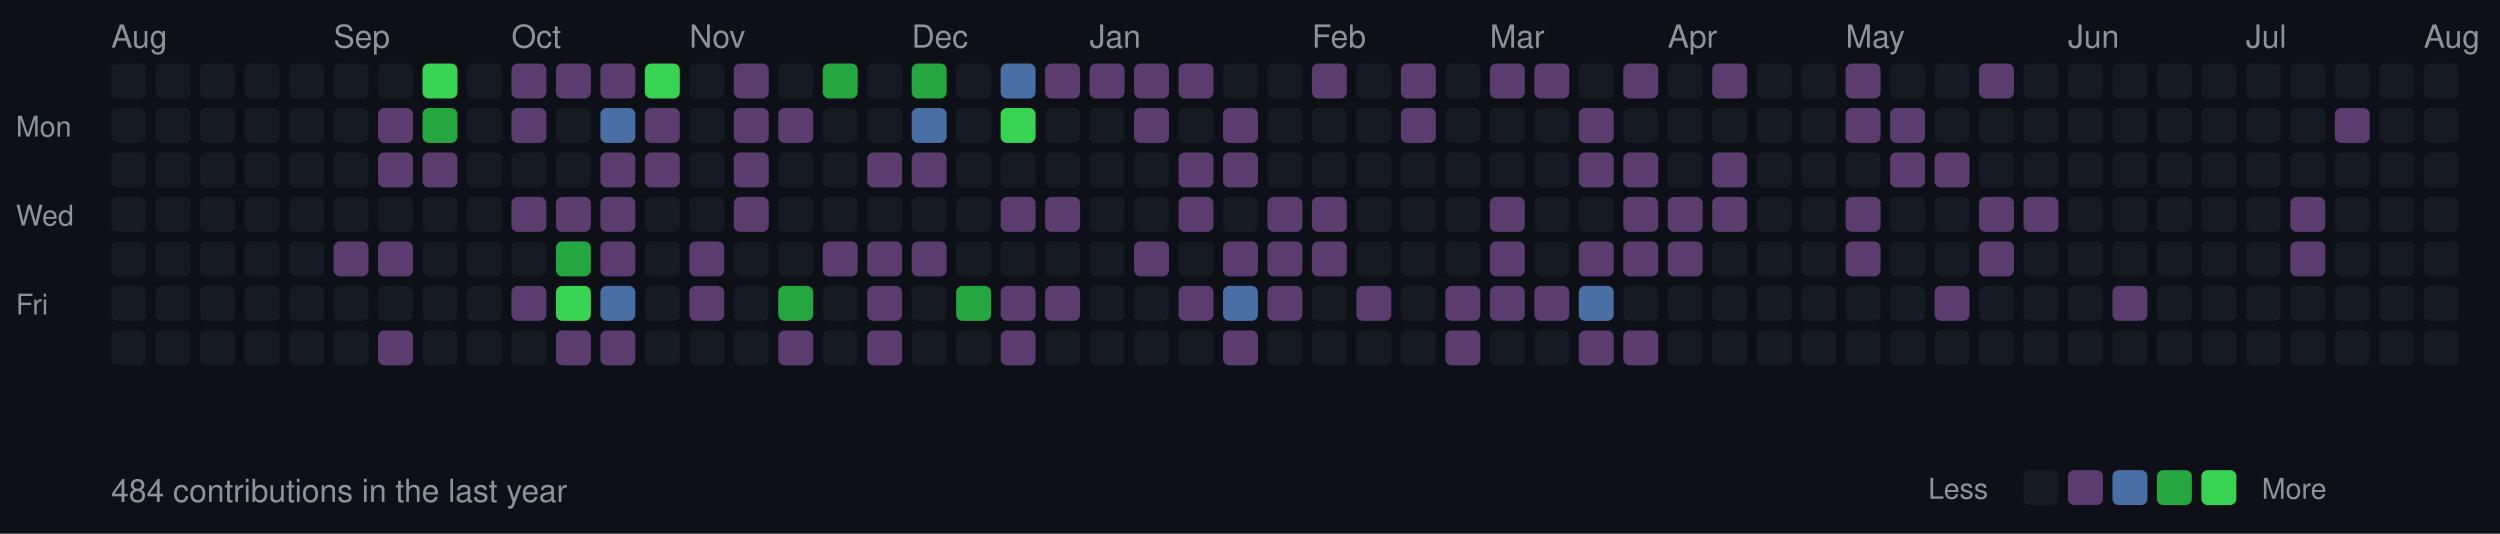
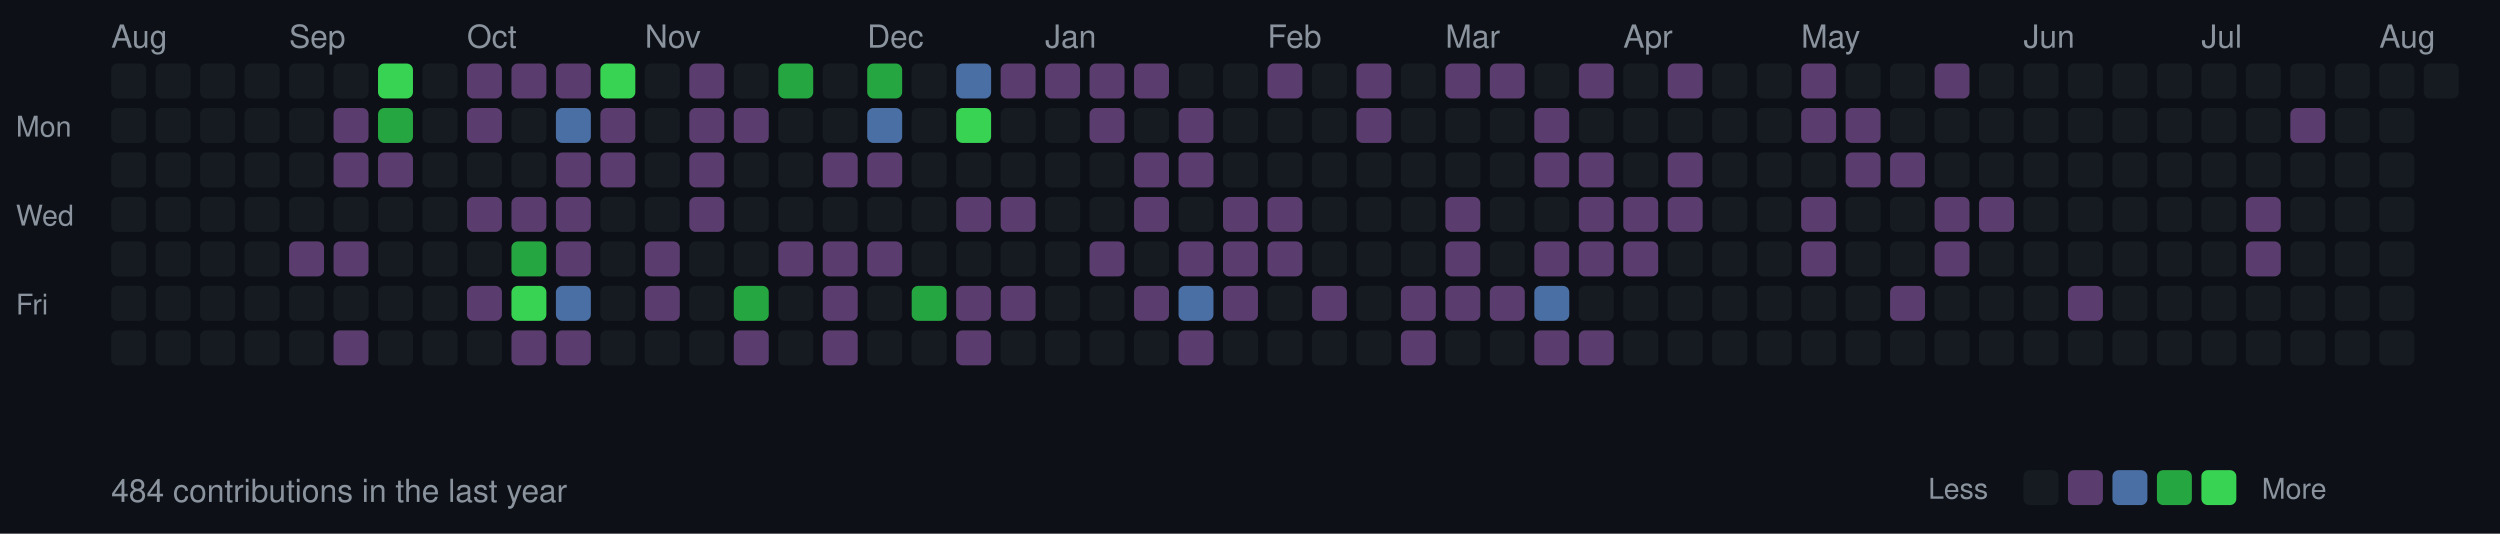
<svg xmlns="http://www.w3.org/2000/svg" width="787" height="168">
  <style>
  .month { font-size: 10px; fill: #8b949e; font-family: -apple-system, BlinkMacSystemFont, "Segoe UI", Helvetica, Arial, sans-serif; }
  .day { font-size: 9px; fill: #8b949e; font-family: -apple-system, BlinkMacSystemFont, "Segoe UI", Helvetica, Arial, sans-serif; }
  .stats { font-size: 10px; fill: #8b949e; font-family: -apple-system, BlinkMacSystemFont, "Segoe UI", Helvetica, Arial, sans-serif; }
  rect.day-cell { rx: 2; ry: 2; }
  rect.day-cell:hover { stroke: #8b949e; stroke-width: 1; }
</style>
  <rect width="787" height="168" fill="#0d1117" />
  <text x="5" y="43" class="day">Mon</text>
  <text x="5" y="71" class="day">Wed</text>
  <text x="5" y="99" class="day">Fri</text>
+   <text x="35" y="15" class="month">Aug</text>
  <rect class="day-cell" x="35" y="20" width="11" height="11" fill="#161b22" />
  <rect class="day-cell" x="35" y="34" width="11" height="11" fill="#161b22" />
  <rect class="day-cell" x="35" y="48" width="11" height="11" fill="#161b22" />
  <rect class="day-cell" x="35" y="62" width="11" height="11" fill="#161b22" />
  <rect class="day-cell" x="35" y="76" width="11" height="11" fill="#161b22" />
-   <text x="35" y="15" class="month">Aug</text>
  <rect class="day-cell" x="35" y="90" width="11" height="11" fill="#161b22" />
  <rect class="day-cell" x="35" y="104" width="11" height="11" fill="#161b22" />
  <rect class="day-cell" x="49" y="20" width="11" height="11" fill="#161b22" />
  <rect class="day-cell" x="49" y="34" width="11" height="11" fill="#161b22" />
  <rect class="day-cell" x="49" y="48" width="11" height="11" fill="#161b22" />
  <rect class="day-cell" x="49" y="62" width="11" height="11" fill="#161b22" />
  <rect class="day-cell" x="49" y="76" width="11" height="11" fill="#161b22" />
  <rect class="day-cell" x="49" y="90" width="11" height="11" fill="#161b22" />
  <rect class="day-cell" x="49" y="104" width="11" height="11" fill="#161b22" />
  <rect class="day-cell" x="63" y="20" width="11" height="11" fill="#161b22" />
  <rect class="day-cell" x="63" y="34" width="11" height="11" fill="#161b22" />
  <rect class="day-cell" x="63" y="48" width="11" height="11" fill="#161b22" />
  <rect class="day-cell" x="63" y="62" width="11" height="11" fill="#161b22" />
  <rect class="day-cell" x="63" y="76" width="11" height="11" fill="#161b22" />
  <rect class="day-cell" x="63" y="90" width="11" height="11" fill="#161b22" />
  <rect class="day-cell" x="63" y="104" width="11" height="11" fill="#161b22" />
  <rect class="day-cell" x="77" y="20" width="11" height="11" fill="#161b22" />
  <rect class="day-cell" x="77" y="34" width="11" height="11" fill="#161b22" />
  <rect class="day-cell" x="77" y="48" width="11" height="11" fill="#161b22" />
  <rect class="day-cell" x="77" y="62" width="11" height="11" fill="#161b22" />
  <rect class="day-cell" x="77" y="76" width="11" height="11" fill="#161b22" />
  <rect class="day-cell" x="77" y="90" width="11" height="11" fill="#161b22" />
  <rect class="day-cell" x="77" y="104" width="11" height="11" fill="#161b22" />
  <rect class="day-cell" x="91" y="20" width="11" height="11" fill="#161b22" />
+   <text x="91" y="15" class="month">Sep</text>
  <rect class="day-cell" x="91" y="34" width="11" height="11" fill="#161b22" />
  <rect class="day-cell" x="91" y="48" width="11" height="11" fill="#161b22" />
  <rect class="day-cell" x="91" y="62" width="11" height="11" fill="#161b22" />
-   <rect class="day-cell" x="91" y="76" width="11" height="11" fill="#161b22" />
+   <rect class="day-cell" x="91" y="76" width="11" height="11" fill="#5a3d6e" />
  <rect class="day-cell" x="91" y="90" width="11" height="11" fill="#161b22" />
  <rect class="day-cell" x="91" y="104" width="11" height="11" fill="#161b22" />
  <rect class="day-cell" x="105" y="20" width="11" height="11" fill="#161b22" />
-   <text x="105" y="15" class="month">Sep</text>
-   <rect class="day-cell" x="105" y="34" width="11" height="11" fill="#161b22" />
-   <rect class="day-cell" x="105" y="48" width="11" height="11" fill="#161b22" />
+   <rect class="day-cell" x="105" y="34" width="11" height="11" fill="#5a3d6e" />
+   <rect class="day-cell" x="105" y="48" width="11" height="11" fill="#5a3d6e" />
  <rect class="day-cell" x="105" y="62" width="11" height="11" fill="#161b22" />
  <rect class="day-cell" x="105" y="76" width="11" height="11" fill="#5a3d6e" />
  <rect class="day-cell" x="105" y="90" width="11" height="11" fill="#161b22" />
-   <rect class="day-cell" x="105" y="104" width="11" height="11" fill="#161b22" />
-   <rect class="day-cell" x="119" y="20" width="11" height="11" fill="#161b22" />
-   <rect class="day-cell" x="119" y="34" width="11" height="11" fill="#5a3d6e" />
+   <rect class="day-cell" x="105" y="104" width="11" height="11" fill="#5a3d6e" />
+   <rect class="day-cell" x="119" y="20" width="11" height="11" fill="#39d353" />
+   <rect class="day-cell" x="119" y="34" width="11" height="11" fill="#26a641" />
  <rect class="day-cell" x="119" y="48" width="11" height="11" fill="#5a3d6e" />
  <rect class="day-cell" x="119" y="62" width="11" height="11" fill="#161b22" />
-   <rect class="day-cell" x="119" y="76" width="11" height="11" fill="#5a3d6e" />
+   <rect class="day-cell" x="119" y="76" width="11" height="11" fill="#161b22" />
  <rect class="day-cell" x="119" y="90" width="11" height="11" fill="#161b22" />
-   <rect class="day-cell" x="119" y="104" width="11" height="11" fill="#5a3d6e" />
-   <rect class="day-cell" x="133" y="20" width="11" height="11" fill="#39d353" />
-   <rect class="day-cell" x="133" y="34" width="11" height="11" fill="#26a641" />
-   <rect class="day-cell" x="133" y="48" width="11" height="11" fill="#5a3d6e" />
+   <rect class="day-cell" x="119" y="104" width="11" height="11" fill="#161b22" />
+   <rect class="day-cell" x="133" y="20" width="11" height="11" fill="#161b22" />
+   <rect class="day-cell" x="133" y="34" width="11" height="11" fill="#161b22" />
+   <rect class="day-cell" x="133" y="48" width="11" height="11" fill="#161b22" />
  <rect class="day-cell" x="133" y="62" width="11" height="11" fill="#161b22" />
  <rect class="day-cell" x="133" y="76" width="11" height="11" fill="#161b22" />
  <rect class="day-cell" x="133" y="90" width="11" height="11" fill="#161b22" />
  <rect class="day-cell" x="133" y="104" width="11" height="11" fill="#161b22" />
-   <rect class="day-cell" x="147" y="20" width="11" height="11" fill="#161b22" />
-   <rect class="day-cell" x="147" y="34" width="11" height="11" fill="#161b22" />
+   <rect class="day-cell" x="147" y="20" width="11" height="11" fill="#5a3d6e" />
+   <rect class="day-cell" x="147" y="34" width="11" height="11" fill="#5a3d6e" />
  <rect class="day-cell" x="147" y="48" width="11" height="11" fill="#161b22" />
-   <rect class="day-cell" x="147" y="62" width="11" height="11" fill="#161b22" />
+   <text x="147" y="15" class="month">Oct</text>
+   <rect class="day-cell" x="147" y="62" width="11" height="11" fill="#5a3d6e" />
  <rect class="day-cell" x="147" y="76" width="11" height="11" fill="#161b22" />
-   <rect class="day-cell" x="147" y="90" width="11" height="11" fill="#161b22" />
+   <rect class="day-cell" x="147" y="90" width="11" height="11" fill="#5a3d6e" />
  <rect class="day-cell" x="147" y="104" width="11" height="11" fill="#161b22" />
  <rect class="day-cell" x="161" y="20" width="11" height="11" fill="#5a3d6e" />
-   <rect class="day-cell" x="161" y="34" width="11" height="11" fill="#5a3d6e" />
+   <rect class="day-cell" x="161" y="34" width="11" height="11" fill="#161b22" />
  <rect class="day-cell" x="161" y="48" width="11" height="11" fill="#161b22" />
-   <text x="161" y="15" class="month">Oct</text>
  <rect class="day-cell" x="161" y="62" width="11" height="11" fill="#5a3d6e" />
-   <rect class="day-cell" x="161" y="76" width="11" height="11" fill="#161b22" />
-   <rect class="day-cell" x="161" y="90" width="11" height="11" fill="#5a3d6e" />
-   <rect class="day-cell" x="161" y="104" width="11" height="11" fill="#161b22" />
+   <rect class="day-cell" x="161" y="76" width="11" height="11" fill="#26a641" />
+   <rect class="day-cell" x="161" y="90" width="11" height="11" fill="#39d353" />
+   <rect class="day-cell" x="161" y="104" width="11" height="11" fill="#5a3d6e" />
  <rect class="day-cell" x="175" y="20" width="11" height="11" fill="#5a3d6e" />
-   <rect class="day-cell" x="175" y="34" width="11" height="11" fill="#161b22" />
-   <rect class="day-cell" x="175" y="48" width="11" height="11" fill="#161b22" />
+   <rect class="day-cell" x="175" y="34" width="11" height="11" fill="#4a6fa5" />
+   <rect class="day-cell" x="175" y="48" width="11" height="11" fill="#5a3d6e" />
  <rect class="day-cell" x="175" y="62" width="11" height="11" fill="#5a3d6e" />
-   <rect class="day-cell" x="175" y="76" width="11" height="11" fill="#26a641" />
-   <rect class="day-cell" x="175" y="90" width="11" height="11" fill="#39d353" />
+   <rect class="day-cell" x="175" y="76" width="11" height="11" fill="#5a3d6e" />
+   <rect class="day-cell" x="175" y="90" width="11" height="11" fill="#4a6fa5" />
  <rect class="day-cell" x="175" y="104" width="11" height="11" fill="#5a3d6e" />
-   <rect class="day-cell" x="189" y="20" width="11" height="11" fill="#5a3d6e" />
-   <rect class="day-cell" x="189" y="34" width="11" height="11" fill="#4a6fa5" />
+   <rect class="day-cell" x="189" y="20" width="11" height="11" fill="#39d353" />
+   <rect class="day-cell" x="189" y="34" width="11" height="11" fill="#5a3d6e" />
  <rect class="day-cell" x="189" y="48" width="11" height="11" fill="#5a3d6e" />
-   <rect class="day-cell" x="189" y="62" width="11" height="11" fill="#5a3d6e" />
-   <rect class="day-cell" x="189" y="76" width="11" height="11" fill="#5a3d6e" />
-   <rect class="day-cell" x="189" y="90" width="11" height="11" fill="#4a6fa5" />
-   <rect class="day-cell" x="189" y="104" width="11" height="11" fill="#5a3d6e" />
-   <rect class="day-cell" x="203" y="20" width="11" height="11" fill="#39d353" />
-   <rect class="day-cell" x="203" y="34" width="11" height="11" fill="#5a3d6e" />
-   <rect class="day-cell" x="203" y="48" width="11" height="11" fill="#5a3d6e" />
+   <rect class="day-cell" x="189" y="62" width="11" height="11" fill="#161b22" />
+   <rect class="day-cell" x="189" y="76" width="11" height="11" fill="#161b22" />
+   <rect class="day-cell" x="189" y="90" width="11" height="11" fill="#161b22" />
+   <rect class="day-cell" x="189" y="104" width="11" height="11" fill="#161b22" />
+   <rect class="day-cell" x="203" y="20" width="11" height="11" fill="#161b22" />
+   <rect class="day-cell" x="203" y="34" width="11" height="11" fill="#161b22" />
+   <rect class="day-cell" x="203" y="48" width="11" height="11" fill="#161b22" />
  <rect class="day-cell" x="203" y="62" width="11" height="11" fill="#161b22" />
-   <rect class="day-cell" x="203" y="76" width="11" height="11" fill="#161b22" />
-   <rect class="day-cell" x="203" y="90" width="11" height="11" fill="#161b22" />
+   <rect class="day-cell" x="203" y="76" width="11" height="11" fill="#5a3d6e" />
+   <rect class="day-cell" x="203" y="90" width="11" height="11" fill="#5a3d6e" />
+   <text x="203" y="15" class="month">Nov</text>
  <rect class="day-cell" x="203" y="104" width="11" height="11" fill="#161b22" />
-   <rect class="day-cell" x="217" y="20" width="11" height="11" fill="#161b22" />
-   <rect class="day-cell" x="217" y="34" width="11" height="11" fill="#161b22" />
-   <rect class="day-cell" x="217" y="48" width="11" height="11" fill="#161b22" />
-   <rect class="day-cell" x="217" y="62" width="11" height="11" fill="#161b22" />
-   <rect class="day-cell" x="217" y="76" width="11" height="11" fill="#5a3d6e" />
-   <rect class="day-cell" x="217" y="90" width="11" height="11" fill="#5a3d6e" />
-   <text x="217" y="15" class="month">Nov</text>
+   <rect class="day-cell" x="217" y="20" width="11" height="11" fill="#5a3d6e" />
+   <rect class="day-cell" x="217" y="34" width="11" height="11" fill="#5a3d6e" />
+   <rect class="day-cell" x="217" y="48" width="11" height="11" fill="#5a3d6e" />
+   <rect class="day-cell" x="217" y="62" width="11" height="11" fill="#5a3d6e" />
+   <rect class="day-cell" x="217" y="76" width="11" height="11" fill="#161b22" />
+   <rect class="day-cell" x="217" y="90" width="11" height="11" fill="#161b22" />
  <rect class="day-cell" x="217" y="104" width="11" height="11" fill="#161b22" />
-   <rect class="day-cell" x="231" y="20" width="11" height="11" fill="#5a3d6e" />
+   <rect class="day-cell" x="231" y="20" width="11" height="11" fill="#161b22" />
  <rect class="day-cell" x="231" y="34" width="11" height="11" fill="#5a3d6e" />
-   <rect class="day-cell" x="231" y="48" width="11" height="11" fill="#5a3d6e" />
-   <rect class="day-cell" x="231" y="62" width="11" height="11" fill="#5a3d6e" />
+   <rect class="day-cell" x="231" y="48" width="11" height="11" fill="#161b22" />
+   <rect class="day-cell" x="231" y="62" width="11" height="11" fill="#161b22" />
  <rect class="day-cell" x="231" y="76" width="11" height="11" fill="#161b22" />
-   <rect class="day-cell" x="231" y="90" width="11" height="11" fill="#161b22" />
-   <rect class="day-cell" x="231" y="104" width="11" height="11" fill="#161b22" />
-   <rect class="day-cell" x="245" y="20" width="11" height="11" fill="#161b22" />
-   <rect class="day-cell" x="245" y="34" width="11" height="11" fill="#5a3d6e" />
+   <rect class="day-cell" x="231" y="90" width="11" height="11" fill="#26a641" />
+   <rect class="day-cell" x="231" y="104" width="11" height="11" fill="#5a3d6e" />
+   <rect class="day-cell" x="245" y="20" width="11" height="11" fill="#26a641" />
+   <rect class="day-cell" x="245" y="34" width="11" height="11" fill="#161b22" />
  <rect class="day-cell" x="245" y="48" width="11" height="11" fill="#161b22" />
  <rect class="day-cell" x="245" y="62" width="11" height="11" fill="#161b22" />
-   <rect class="day-cell" x="245" y="76" width="11" height="11" fill="#161b22" />
-   <rect class="day-cell" x="245" y="90" width="11" height="11" fill="#26a641" />
-   <rect class="day-cell" x="245" y="104" width="11" height="11" fill="#5a3d6e" />
-   <rect class="day-cell" x="259" y="20" width="11" height="11" fill="#26a641" />
+   <rect class="day-cell" x="245" y="76" width="11" height="11" fill="#5a3d6e" />
+   <rect class="day-cell" x="245" y="90" width="11" height="11" fill="#161b22" />
+   <rect class="day-cell" x="245" y="104" width="11" height="11" fill="#161b22" />
+   <rect class="day-cell" x="259" y="20" width="11" height="11" fill="#161b22" />
  <rect class="day-cell" x="259" y="34" width="11" height="11" fill="#161b22" />
-   <rect class="day-cell" x="259" y="48" width="11" height="11" fill="#161b22" />
+   <rect class="day-cell" x="259" y="48" width="11" height="11" fill="#5a3d6e" />
  <rect class="day-cell" x="259" y="62" width="11" height="11" fill="#161b22" />
  <rect class="day-cell" x="259" y="76" width="11" height="11" fill="#5a3d6e" />
-   <rect class="day-cell" x="259" y="90" width="11" height="11" fill="#161b22" />
-   <rect class="day-cell" x="259" y="104" width="11" height="11" fill="#161b22" />
-   <rect class="day-cell" x="273" y="20" width="11" height="11" fill="#161b22" />
-   <rect class="day-cell" x="273" y="34" width="11" height="11" fill="#161b22" />
+   <rect class="day-cell" x="259" y="90" width="11" height="11" fill="#5a3d6e" />
+   <rect class="day-cell" x="259" y="104" width="11" height="11" fill="#5a3d6e" />
+   <rect class="day-cell" x="273" y="20" width="11" height="11" fill="#26a641" />
+   <text x="273" y="15" class="month">Dec</text>
+   <rect class="day-cell" x="273" y="34" width="11" height="11" fill="#4a6fa5" />
  <rect class="day-cell" x="273" y="48" width="11" height="11" fill="#5a3d6e" />
  <rect class="day-cell" x="273" y="62" width="11" height="11" fill="#161b22" />
  <rect class="day-cell" x="273" y="76" width="11" height="11" fill="#5a3d6e" />
-   <rect class="day-cell" x="273" y="90" width="11" height="11" fill="#5a3d6e" />
-   <rect class="day-cell" x="273" y="104" width="11" height="11" fill="#5a3d6e" />
-   <rect class="day-cell" x="287" y="20" width="11" height="11" fill="#26a641" />
-   <text x="287" y="15" class="month">Dec</text>
-   <rect class="day-cell" x="287" y="34" width="11" height="11" fill="#4a6fa5" />
-   <rect class="day-cell" x="287" y="48" width="11" height="11" fill="#5a3d6e" />
+   <rect class="day-cell" x="273" y="90" width="11" height="11" fill="#161b22" />
+   <rect class="day-cell" x="273" y="104" width="11" height="11" fill="#161b22" />
+   <rect class="day-cell" x="287" y="20" width="11" height="11" fill="#161b22" />
+   <rect class="day-cell" x="287" y="34" width="11" height="11" fill="#161b22" />
+   <rect class="day-cell" x="287" y="48" width="11" height="11" fill="#161b22" />
  <rect class="day-cell" x="287" y="62" width="11" height="11" fill="#161b22" />
-   <rect class="day-cell" x="287" y="76" width="11" height="11" fill="#5a3d6e" />
-   <rect class="day-cell" x="287" y="90" width="11" height="11" fill="#161b22" />
+   <rect class="day-cell" x="287" y="76" width="11" height="11" fill="#161b22" />
+   <rect class="day-cell" x="287" y="90" width="11" height="11" fill="#26a641" />
  <rect class="day-cell" x="287" y="104" width="11" height="11" fill="#161b22" />
-   <rect class="day-cell" x="301" y="20" width="11" height="11" fill="#161b22" />
-   <rect class="day-cell" x="301" y="34" width="11" height="11" fill="#161b22" />
+   <rect class="day-cell" x="301" y="20" width="11" height="11" fill="#4a6fa5" />
+   <rect class="day-cell" x="301" y="34" width="11" height="11" fill="#39d353" />
  <rect class="day-cell" x="301" y="48" width="11" height="11" fill="#161b22" />
-   <rect class="day-cell" x="301" y="62" width="11" height="11" fill="#161b22" />
+   <rect class="day-cell" x="301" y="62" width="11" height="11" fill="#5a3d6e" />
  <rect class="day-cell" x="301" y="76" width="11" height="11" fill="#161b22" />
-   <rect class="day-cell" x="301" y="90" width="11" height="11" fill="#26a641" />
-   <rect class="day-cell" x="301" y="104" width="11" height="11" fill="#161b22" />
-   <rect class="day-cell" x="315" y="20" width="11" height="11" fill="#4a6fa5" />
-   <rect class="day-cell" x="315" y="34" width="11" height="11" fill="#39d353" />
+   <rect class="day-cell" x="301" y="90" width="11" height="11" fill="#5a3d6e" />
+   <rect class="day-cell" x="301" y="104" width="11" height="11" fill="#5a3d6e" />
+   <rect class="day-cell" x="315" y="20" width="11" height="11" fill="#5a3d6e" />
+   <rect class="day-cell" x="315" y="34" width="11" height="11" fill="#161b22" />
  <rect class="day-cell" x="315" y="48" width="11" height="11" fill="#161b22" />
  <rect class="day-cell" x="315" y="62" width="11" height="11" fill="#5a3d6e" />
  <rect class="day-cell" x="315" y="76" width="11" height="11" fill="#161b22" />
  <rect class="day-cell" x="315" y="90" width="11" height="11" fill="#5a3d6e" />
-   <rect class="day-cell" x="315" y="104" width="11" height="11" fill="#5a3d6e" />
+   <rect class="day-cell" x="315" y="104" width="11" height="11" fill="#161b22" />
  <rect class="day-cell" x="329" y="20" width="11" height="11" fill="#5a3d6e" />
  <rect class="day-cell" x="329" y="34" width="11" height="11" fill="#161b22" />
  <rect class="day-cell" x="329" y="48" width="11" height="11" fill="#161b22" />
-   <rect class="day-cell" x="329" y="62" width="11" height="11" fill="#5a3d6e" />
+   <rect class="day-cell" x="329" y="62" width="11" height="11" fill="#161b22" />
+   <text x="329" y="15" class="month">Jan</text>
  <rect class="day-cell" x="329" y="76" width="11" height="11" fill="#161b22" />
-   <rect class="day-cell" x="329" y="90" width="11" height="11" fill="#5a3d6e" />
+   <rect class="day-cell" x="329" y="90" width="11" height="11" fill="#161b22" />
  <rect class="day-cell" x="329" y="104" width="11" height="11" fill="#161b22" />
  <rect class="day-cell" x="343" y="20" width="11" height="11" fill="#5a3d6e" />
-   <rect class="day-cell" x="343" y="34" width="11" height="11" fill="#161b22" />
+   <rect class="day-cell" x="343" y="34" width="11" height="11" fill="#5a3d6e" />
  <rect class="day-cell" x="343" y="48" width="11" height="11" fill="#161b22" />
  <rect class="day-cell" x="343" y="62" width="11" height="11" fill="#161b22" />
-   <text x="343" y="15" class="month">Jan</text>
-   <rect class="day-cell" x="343" y="76" width="11" height="11" fill="#161b22" />
+   <rect class="day-cell" x="343" y="76" width="11" height="11" fill="#5a3d6e" />
  <rect class="day-cell" x="343" y="90" width="11" height="11" fill="#161b22" />
  <rect class="day-cell" x="343" y="104" width="11" height="11" fill="#161b22" />
  <rect class="day-cell" x="357" y="20" width="11" height="11" fill="#5a3d6e" />
-   <rect class="day-cell" x="357" y="34" width="11" height="11" fill="#5a3d6e" />
-   <rect class="day-cell" x="357" y="48" width="11" height="11" fill="#161b22" />
-   <rect class="day-cell" x="357" y="62" width="11" height="11" fill="#161b22" />
-   <rect class="day-cell" x="357" y="76" width="11" height="11" fill="#5a3d6e" />
-   <rect class="day-cell" x="357" y="90" width="11" height="11" fill="#161b22" />
+   <rect class="day-cell" x="357" y="34" width="11" height="11" fill="#161b22" />
+   <rect class="day-cell" x="357" y="48" width="11" height="11" fill="#5a3d6e" />
+   <rect class="day-cell" x="357" y="62" width="11" height="11" fill="#5a3d6e" />
+   <rect class="day-cell" x="357" y="76" width="11" height="11" fill="#161b22" />
+   <rect class="day-cell" x="357" y="90" width="11" height="11" fill="#5a3d6e" />
  <rect class="day-cell" x="357" y="104" width="11" height="11" fill="#161b22" />
-   <rect class="day-cell" x="371" y="20" width="11" height="11" fill="#5a3d6e" />
-   <rect class="day-cell" x="371" y="34" width="11" height="11" fill="#161b22" />
+   <rect class="day-cell" x="371" y="20" width="11" height="11" fill="#161b22" />
+   <rect class="day-cell" x="371" y="34" width="11" height="11" fill="#5a3d6e" />
  <rect class="day-cell" x="371" y="48" width="11" height="11" fill="#5a3d6e" />
-   <rect class="day-cell" x="371" y="62" width="11" height="11" fill="#5a3d6e" />
-   <rect class="day-cell" x="371" y="76" width="11" height="11" fill="#161b22" />
-   <rect class="day-cell" x="371" y="90" width="11" height="11" fill="#5a3d6e" />
-   <rect class="day-cell" x="371" y="104" width="11" height="11" fill="#161b22" />
+   <rect class="day-cell" x="371" y="62" width="11" height="11" fill="#161b22" />
+   <rect class="day-cell" x="371" y="76" width="11" height="11" fill="#5a3d6e" />
+   <rect class="day-cell" x="371" y="90" width="11" height="11" fill="#4a6fa5" />
+   <rect class="day-cell" x="371" y="104" width="11" height="11" fill="#5a3d6e" />
  <rect class="day-cell" x="385" y="20" width="11" height="11" fill="#161b22" />
-   <rect class="day-cell" x="385" y="34" width="11" height="11" fill="#5a3d6e" />
-   <rect class="day-cell" x="385" y="48" width="11" height="11" fill="#5a3d6e" />
-   <rect class="day-cell" x="385" y="62" width="11" height="11" fill="#161b22" />
+   <rect class="day-cell" x="385" y="34" width="11" height="11" fill="#161b22" />
+   <rect class="day-cell" x="385" y="48" width="11" height="11" fill="#161b22" />
+   <rect class="day-cell" x="385" y="62" width="11" height="11" fill="#5a3d6e" />
  <rect class="day-cell" x="385" y="76" width="11" height="11" fill="#5a3d6e" />
-   <rect class="day-cell" x="385" y="90" width="11" height="11" fill="#4a6fa5" />
-   <rect class="day-cell" x="385" y="104" width="11" height="11" fill="#5a3d6e" />
-   <rect class="day-cell" x="399" y="20" width="11" height="11" fill="#161b22" />
+   <rect class="day-cell" x="385" y="90" width="11" height="11" fill="#5a3d6e" />
+   <rect class="day-cell" x="385" y="104" width="11" height="11" fill="#161b22" />
+   <text x="399" y="15" class="month">Feb</text>
+   <rect class="day-cell" x="399" y="20" width="11" height="11" fill="#5a3d6e" />
  <rect class="day-cell" x="399" y="34" width="11" height="11" fill="#161b22" />
  <rect class="day-cell" x="399" y="48" width="11" height="11" fill="#161b22" />
  <rect class="day-cell" x="399" y="62" width="11" height="11" fill="#5a3d6e" />
  <rect class="day-cell" x="399" y="76" width="11" height="11" fill="#5a3d6e" />
-   <rect class="day-cell" x="399" y="90" width="11" height="11" fill="#5a3d6e" />
+   <rect class="day-cell" x="399" y="90" width="11" height="11" fill="#161b22" />
  <rect class="day-cell" x="399" y="104" width="11" height="11" fill="#161b22" />
-   <text x="413" y="15" class="month">Feb</text>
-   <rect class="day-cell" x="413" y="20" width="11" height="11" fill="#5a3d6e" />
+   <rect class="day-cell" x="413" y="20" width="11" height="11" fill="#161b22" />
  <rect class="day-cell" x="413" y="34" width="11" height="11" fill="#161b22" />
  <rect class="day-cell" x="413" y="48" width="11" height="11" fill="#161b22" />
-   <rect class="day-cell" x="413" y="62" width="11" height="11" fill="#5a3d6e" />
-   <rect class="day-cell" x="413" y="76" width="11" height="11" fill="#5a3d6e" />
-   <rect class="day-cell" x="413" y="90" width="11" height="11" fill="#161b22" />
+   <rect class="day-cell" x="413" y="62" width="11" height="11" fill="#161b22" />
+   <rect class="day-cell" x="413" y="76" width="11" height="11" fill="#161b22" />
+   <rect class="day-cell" x="413" y="90" width="11" height="11" fill="#5a3d6e" />
  <rect class="day-cell" x="413" y="104" width="11" height="11" fill="#161b22" />
-   <rect class="day-cell" x="427" y="20" width="11" height="11" fill="#161b22" />
-   <rect class="day-cell" x="427" y="34" width="11" height="11" fill="#161b22" />
+   <rect class="day-cell" x="427" y="20" width="11" height="11" fill="#5a3d6e" />
+   <rect class="day-cell" x="427" y="34" width="11" height="11" fill="#5a3d6e" />
  <rect class="day-cell" x="427" y="48" width="11" height="11" fill="#161b22" />
  <rect class="day-cell" x="427" y="62" width="11" height="11" fill="#161b22" />
  <rect class="day-cell" x="427" y="76" width="11" height="11" fill="#161b22" />
-   <rect class="day-cell" x="427" y="90" width="11" height="11" fill="#5a3d6e" />
+   <rect class="day-cell" x="427" y="90" width="11" height="11" fill="#161b22" />
  <rect class="day-cell" x="427" y="104" width="11" height="11" fill="#161b22" />
-   <rect class="day-cell" x="441" y="20" width="11" height="11" fill="#5a3d6e" />
-   <rect class="day-cell" x="441" y="34" width="11" height="11" fill="#5a3d6e" />
+   <rect class="day-cell" x="441" y="20" width="11" height="11" fill="#161b22" />
+   <rect class="day-cell" x="441" y="34" width="11" height="11" fill="#161b22" />
  <rect class="day-cell" x="441" y="48" width="11" height="11" fill="#161b22" />
  <rect class="day-cell" x="441" y="62" width="11" height="11" fill="#161b22" />
  <rect class="day-cell" x="441" y="76" width="11" height="11" fill="#161b22" />
-   <rect class="day-cell" x="441" y="90" width="11" height="11" fill="#161b22" />
-   <rect class="day-cell" x="441" y="104" width="11" height="11" fill="#161b22" />
-   <rect class="day-cell" x="455" y="20" width="11" height="11" fill="#161b22" />
+   <rect class="day-cell" x="441" y="90" width="11" height="11" fill="#5a3d6e" />
+   <rect class="day-cell" x="441" y="104" width="11" height="11" fill="#5a3d6e" />
+   <text x="455" y="15" class="month">Mar</text>
+   <rect class="day-cell" x="455" y="20" width="11" height="11" fill="#5a3d6e" />
  <rect class="day-cell" x="455" y="34" width="11" height="11" fill="#161b22" />
  <rect class="day-cell" x="455" y="48" width="11" height="11" fill="#161b22" />
-   <rect class="day-cell" x="455" y="62" width="11" height="11" fill="#161b22" />
-   <rect class="day-cell" x="455" y="76" width="11" height="11" fill="#161b22" />
+   <rect class="day-cell" x="455" y="62" width="11" height="11" fill="#5a3d6e" />
+   <rect class="day-cell" x="455" y="76" width="11" height="11" fill="#5a3d6e" />
  <rect class="day-cell" x="455" y="90" width="11" height="11" fill="#5a3d6e" />
-   <rect class="day-cell" x="455" y="104" width="11" height="11" fill="#5a3d6e" />
-   <text x="469" y="15" class="month">Mar</text>
+   <rect class="day-cell" x="455" y="104" width="11" height="11" fill="#161b22" />
  <rect class="day-cell" x="469" y="20" width="11" height="11" fill="#5a3d6e" />
  <rect class="day-cell" x="469" y="34" width="11" height="11" fill="#161b22" />
  <rect class="day-cell" x="469" y="48" width="11" height="11" fill="#161b22" />
-   <rect class="day-cell" x="469" y="62" width="11" height="11" fill="#5a3d6e" />
-   <rect class="day-cell" x="469" y="76" width="11" height="11" fill="#5a3d6e" />
+   <rect class="day-cell" x="469" y="62" width="11" height="11" fill="#161b22" />
+   <rect class="day-cell" x="469" y="76" width="11" height="11" fill="#161b22" />
  <rect class="day-cell" x="469" y="90" width="11" height="11" fill="#5a3d6e" />
  <rect class="day-cell" x="469" y="104" width="11" height="11" fill="#161b22" />
-   <rect class="day-cell" x="483" y="20" width="11" height="11" fill="#5a3d6e" />
-   <rect class="day-cell" x="483" y="34" width="11" height="11" fill="#161b22" />
-   <rect class="day-cell" x="483" y="48" width="11" height="11" fill="#161b22" />
+   <rect class="day-cell" x="483" y="20" width="11" height="11" fill="#161b22" />
+   <rect class="day-cell" x="483" y="34" width="11" height="11" fill="#5a3d6e" />
+   <rect class="day-cell" x="483" y="48" width="11" height="11" fill="#5a3d6e" />
  <rect class="day-cell" x="483" y="62" width="11" height="11" fill="#161b22" />
-   <rect class="day-cell" x="483" y="76" width="11" height="11" fill="#161b22" />
-   <rect class="day-cell" x="483" y="90" width="11" height="11" fill="#5a3d6e" />
-   <rect class="day-cell" x="483" y="104" width="11" height="11" fill="#161b22" />
-   <rect class="day-cell" x="497" y="20" width="11" height="11" fill="#161b22" />
-   <rect class="day-cell" x="497" y="34" width="11" height="11" fill="#5a3d6e" />
+   <rect class="day-cell" x="483" y="76" width="11" height="11" fill="#5a3d6e" />
+   <rect class="day-cell" x="483" y="90" width="11" height="11" fill="#4a6fa5" />
+   <rect class="day-cell" x="483" y="104" width="11" height="11" fill="#5a3d6e" />
+   <rect class="day-cell" x="497" y="20" width="11" height="11" fill="#5a3d6e" />
+   <rect class="day-cell" x="497" y="34" width="11" height="11" fill="#161b22" />
  <rect class="day-cell" x="497" y="48" width="11" height="11" fill="#5a3d6e" />
-   <rect class="day-cell" x="497" y="62" width="11" height="11" fill="#161b22" />
+   <rect class="day-cell" x="497" y="62" width="11" height="11" fill="#5a3d6e" />
  <rect class="day-cell" x="497" y="76" width="11" height="11" fill="#5a3d6e" />
-   <rect class="day-cell" x="497" y="90" width="11" height="11" fill="#4a6fa5" />
+   <rect class="day-cell" x="497" y="90" width="11" height="11" fill="#161b22" />
  <rect class="day-cell" x="497" y="104" width="11" height="11" fill="#5a3d6e" />
-   <rect class="day-cell" x="511" y="20" width="11" height="11" fill="#5a3d6e" />
+   <rect class="day-cell" x="511" y="20" width="11" height="11" fill="#161b22" />
  <rect class="day-cell" x="511" y="34" width="11" height="11" fill="#161b22" />
-   <rect class="day-cell" x="511" y="48" width="11" height="11" fill="#5a3d6e" />
+   <rect class="day-cell" x="511" y="48" width="11" height="11" fill="#161b22" />
+   <text x="511" y="15" class="month">Apr</text>
  <rect class="day-cell" x="511" y="62" width="11" height="11" fill="#5a3d6e" />
  <rect class="day-cell" x="511" y="76" width="11" height="11" fill="#5a3d6e" />
  <rect class="day-cell" x="511" y="90" width="11" height="11" fill="#161b22" />
-   <rect class="day-cell" x="511" y="104" width="11" height="11" fill="#5a3d6e" />
-   <rect class="day-cell" x="525" y="20" width="11" height="11" fill="#161b22" />
+   <rect class="day-cell" x="511" y="104" width="11" height="11" fill="#161b22" />
+   <rect class="day-cell" x="525" y="20" width="11" height="11" fill="#5a3d6e" />
  <rect class="day-cell" x="525" y="34" width="11" height="11" fill="#161b22" />
-   <rect class="day-cell" x="525" y="48" width="11" height="11" fill="#161b22" />
-   <text x="525" y="15" class="month">Apr</text>
+   <rect class="day-cell" x="525" y="48" width="11" height="11" fill="#5a3d6e" />
  <rect class="day-cell" x="525" y="62" width="11" height="11" fill="#5a3d6e" />
-   <rect class="day-cell" x="525" y="76" width="11" height="11" fill="#5a3d6e" />
+   <rect class="day-cell" x="525" y="76" width="11" height="11" fill="#161b22" />
  <rect class="day-cell" x="525" y="90" width="11" height="11" fill="#161b22" />
  <rect class="day-cell" x="525" y="104" width="11" height="11" fill="#161b22" />
-   <rect class="day-cell" x="539" y="20" width="11" height="11" fill="#5a3d6e" />
+   <rect class="day-cell" x="539" y="20" width="11" height="11" fill="#161b22" />
  <rect class="day-cell" x="539" y="34" width="11" height="11" fill="#161b22" />
-   <rect class="day-cell" x="539" y="48" width="11" height="11" fill="#5a3d6e" />
-   <rect class="day-cell" x="539" y="62" width="11" height="11" fill="#5a3d6e" />
+   <rect class="day-cell" x="539" y="48" width="11" height="11" fill="#161b22" />
+   <rect class="day-cell" x="539" y="62" width="11" height="11" fill="#161b22" />
  <rect class="day-cell" x="539" y="76" width="11" height="11" fill="#161b22" />
  <rect class="day-cell" x="539" y="90" width="11" height="11" fill="#161b22" />
  <rect class="day-cell" x="539" y="104" width="11" height="11" fill="#161b22" />
  <rect class="day-cell" x="553" y="20" width="11" height="11" fill="#161b22" />
  <rect class="day-cell" x="553" y="34" width="11" height="11" fill="#161b22" />
  <rect class="day-cell" x="553" y="48" width="11" height="11" fill="#161b22" />
  <rect class="day-cell" x="553" y="62" width="11" height="11" fill="#161b22" />
  <rect class="day-cell" x="553" y="76" width="11" height="11" fill="#161b22" />
  <rect class="day-cell" x="553" y="90" width="11" height="11" fill="#161b22" />
  <rect class="day-cell" x="553" y="104" width="11" height="11" fill="#161b22" />
-   <rect class="day-cell" x="567" y="20" width="11" height="11" fill="#161b22" />
-   <rect class="day-cell" x="567" y="34" width="11" height="11" fill="#161b22" />
+   <rect class="day-cell" x="567" y="20" width="11" height="11" fill="#5a3d6e" />
+   <rect class="day-cell" x="567" y="34" width="11" height="11" fill="#5a3d6e" />
  <rect class="day-cell" x="567" y="48" width="11" height="11" fill="#161b22" />
-   <rect class="day-cell" x="567" y="62" width="11" height="11" fill="#161b22" />
-   <rect class="day-cell" x="567" y="76" width="11" height="11" fill="#161b22" />
+   <rect class="day-cell" x="567" y="62" width="11" height="11" fill="#5a3d6e" />
+   <rect class="day-cell" x="567" y="76" width="11" height="11" fill="#5a3d6e" />
+   <text x="567" y="15" class="month">May</text>
  <rect class="day-cell" x="567" y="90" width="11" height="11" fill="#161b22" />
  <rect class="day-cell" x="567" y="104" width="11" height="11" fill="#161b22" />
-   <rect class="day-cell" x="581" y="20" width="11" height="11" fill="#5a3d6e" />
+   <rect class="day-cell" x="581" y="20" width="11" height="11" fill="#161b22" />
  <rect class="day-cell" x="581" y="34" width="11" height="11" fill="#5a3d6e" />
-   <rect class="day-cell" x="581" y="48" width="11" height="11" fill="#161b22" />
-   <rect class="day-cell" x="581" y="62" width="11" height="11" fill="#5a3d6e" />
-   <rect class="day-cell" x="581" y="76" width="11" height="11" fill="#5a3d6e" />
-   <text x="581" y="15" class="month">May</text>
+   <rect class="day-cell" x="581" y="48" width="11" height="11" fill="#5a3d6e" />
+   <rect class="day-cell" x="581" y="62" width="11" height="11" fill="#161b22" />
+   <rect class="day-cell" x="581" y="76" width="11" height="11" fill="#161b22" />
  <rect class="day-cell" x="581" y="90" width="11" height="11" fill="#161b22" />
  <rect class="day-cell" x="581" y="104" width="11" height="11" fill="#161b22" />
  <rect class="day-cell" x="595" y="20" width="11" height="11" fill="#161b22" />
-   <rect class="day-cell" x="595" y="34" width="11" height="11" fill="#5a3d6e" />
+   <rect class="day-cell" x="595" y="34" width="11" height="11" fill="#161b22" />
  <rect class="day-cell" x="595" y="48" width="11" height="11" fill="#5a3d6e" />
  <rect class="day-cell" x="595" y="62" width="11" height="11" fill="#161b22" />
  <rect class="day-cell" x="595" y="76" width="11" height="11" fill="#161b22" />
-   <rect class="day-cell" x="595" y="90" width="11" height="11" fill="#161b22" />
+   <rect class="day-cell" x="595" y="90" width="11" height="11" fill="#5a3d6e" />
  <rect class="day-cell" x="595" y="104" width="11" height="11" fill="#161b22" />
-   <rect class="day-cell" x="609" y="20" width="11" height="11" fill="#161b22" />
+   <rect class="day-cell" x="609" y="20" width="11" height="11" fill="#5a3d6e" />
  <rect class="day-cell" x="609" y="34" width="11" height="11" fill="#161b22" />
-   <rect class="day-cell" x="609" y="48" width="11" height="11" fill="#5a3d6e" />
-   <rect class="day-cell" x="609" y="62" width="11" height="11" fill="#161b22" />
-   <rect class="day-cell" x="609" y="76" width="11" height="11" fill="#161b22" />
-   <rect class="day-cell" x="609" y="90" width="11" height="11" fill="#5a3d6e" />
+   <rect class="day-cell" x="609" y="48" width="11" height="11" fill="#161b22" />
+   <rect class="day-cell" x="609" y="62" width="11" height="11" fill="#5a3d6e" />
+   <rect class="day-cell" x="609" y="76" width="11" height="11" fill="#5a3d6e" />
+   <rect class="day-cell" x="609" y="90" width="11" height="11" fill="#161b22" />
  <rect class="day-cell" x="609" y="104" width="11" height="11" fill="#161b22" />
-   <rect class="day-cell" x="623" y="20" width="11" height="11" fill="#5a3d6e" />
+   <rect class="day-cell" x="623" y="20" width="11" height="11" fill="#161b22" />
  <rect class="day-cell" x="623" y="34" width="11" height="11" fill="#161b22" />
  <rect class="day-cell" x="623" y="48" width="11" height="11" fill="#161b22" />
  <rect class="day-cell" x="623" y="62" width="11" height="11" fill="#5a3d6e" />
-   <rect class="day-cell" x="623" y="76" width="11" height="11" fill="#5a3d6e" />
+   <rect class="day-cell" x="623" y="76" width="11" height="11" fill="#161b22" />
  <rect class="day-cell" x="623" y="90" width="11" height="11" fill="#161b22" />
  <rect class="day-cell" x="623" y="104" width="11" height="11" fill="#161b22" />
  <rect class="day-cell" x="637" y="20" width="11" height="11" fill="#161b22" />
+   <text x="637" y="15" class="month">Jun</text>
  <rect class="day-cell" x="637" y="34" width="11" height="11" fill="#161b22" />
  <rect class="day-cell" x="637" y="48" width="11" height="11" fill="#161b22" />
-   <rect class="day-cell" x="637" y="62" width="11" height="11" fill="#5a3d6e" />
+   <rect class="day-cell" x="637" y="62" width="11" height="11" fill="#161b22" />
  <rect class="day-cell" x="637" y="76" width="11" height="11" fill="#161b22" />
  <rect class="day-cell" x="637" y="90" width="11" height="11" fill="#161b22" />
  <rect class="day-cell" x="637" y="104" width="11" height="11" fill="#161b22" />
  <rect class="day-cell" x="651" y="20" width="11" height="11" fill="#161b22" />
-   <text x="651" y="15" class="month">Jun</text>
  <rect class="day-cell" x="651" y="34" width="11" height="11" fill="#161b22" />
  <rect class="day-cell" x="651" y="48" width="11" height="11" fill="#161b22" />
  <rect class="day-cell" x="651" y="62" width="11" height="11" fill="#161b22" />
  <rect class="day-cell" x="651" y="76" width="11" height="11" fill="#161b22" />
-   <rect class="day-cell" x="651" y="90" width="11" height="11" fill="#161b22" />
+   <rect class="day-cell" x="651" y="90" width="11" height="11" fill="#5a3d6e" />
  <rect class="day-cell" x="651" y="104" width="11" height="11" fill="#161b22" />
  <rect class="day-cell" x="665" y="20" width="11" height="11" fill="#161b22" />
  <rect class="day-cell" x="665" y="34" width="11" height="11" fill="#161b22" />
  <rect class="day-cell" x="665" y="48" width="11" height="11" fill="#161b22" />
  <rect class="day-cell" x="665" y="62" width="11" height="11" fill="#161b22" />
  <rect class="day-cell" x="665" y="76" width="11" height="11" fill="#161b22" />
-   <rect class="day-cell" x="665" y="90" width="11" height="11" fill="#5a3d6e" />
+   <rect class="day-cell" x="665" y="90" width="11" height="11" fill="#161b22" />
  <rect class="day-cell" x="665" y="104" width="11" height="11" fill="#161b22" />
  <rect class="day-cell" x="679" y="20" width="11" height="11" fill="#161b22" />
  <rect class="day-cell" x="679" y="34" width="11" height="11" fill="#161b22" />
  <rect class="day-cell" x="679" y="48" width="11" height="11" fill="#161b22" />
  <rect class="day-cell" x="679" y="62" width="11" height="11" fill="#161b22" />
  <rect class="day-cell" x="679" y="76" width="11" height="11" fill="#161b22" />
  <rect class="day-cell" x="679" y="90" width="11" height="11" fill="#161b22" />
  <rect class="day-cell" x="679" y="104" width="11" height="11" fill="#161b22" />
  <rect class="day-cell" x="693" y="20" width="11" height="11" fill="#161b22" />
  <rect class="day-cell" x="693" y="34" width="11" height="11" fill="#161b22" />
  <rect class="day-cell" x="693" y="48" width="11" height="11" fill="#161b22" />
+   <text x="693" y="15" class="month">Jul</text>
  <rect class="day-cell" x="693" y="62" width="11" height="11" fill="#161b22" />
  <rect class="day-cell" x="693" y="76" width="11" height="11" fill="#161b22" />
  <rect class="day-cell" x="693" y="90" width="11" height="11" fill="#161b22" />
  <rect class="day-cell" x="693" y="104" width="11" height="11" fill="#161b22" />
  <rect class="day-cell" x="707" y="20" width="11" height="11" fill="#161b22" />
  <rect class="day-cell" x="707" y="34" width="11" height="11" fill="#161b22" />
  <rect class="day-cell" x="707" y="48" width="11" height="11" fill="#161b22" />
-   <text x="707" y="15" class="month">Jul</text>
-   <rect class="day-cell" x="707" y="62" width="11" height="11" fill="#161b22" />
-   <rect class="day-cell" x="707" y="76" width="11" height="11" fill="#161b22" />
+   <rect class="day-cell" x="707" y="62" width="11" height="11" fill="#5a3d6e" />
+   <rect class="day-cell" x="707" y="76" width="11" height="11" fill="#5a3d6e" />
  <rect class="day-cell" x="707" y="90" width="11" height="11" fill="#161b22" />
  <rect class="day-cell" x="707" y="104" width="11" height="11" fill="#161b22" />
  <rect class="day-cell" x="721" y="20" width="11" height="11" fill="#161b22" />
-   <rect class="day-cell" x="721" y="34" width="11" height="11" fill="#161b22" />
+   <rect class="day-cell" x="721" y="34" width="11" height="11" fill="#5a3d6e" />
  <rect class="day-cell" x="721" y="48" width="11" height="11" fill="#161b22" />
-   <rect class="day-cell" x="721" y="62" width="11" height="11" fill="#5a3d6e" />
-   <rect class="day-cell" x="721" y="76" width="11" height="11" fill="#5a3d6e" />
+   <rect class="day-cell" x="721" y="62" width="11" height="11" fill="#161b22" />
+   <rect class="day-cell" x="721" y="76" width="11" height="11" fill="#161b22" />
  <rect class="day-cell" x="721" y="90" width="11" height="11" fill="#161b22" />
  <rect class="day-cell" x="721" y="104" width="11" height="11" fill="#161b22" />
  <rect class="day-cell" x="735" y="20" width="11" height="11" fill="#161b22" />
-   <rect class="day-cell" x="735" y="34" width="11" height="11" fill="#5a3d6e" />
+   <rect class="day-cell" x="735" y="34" width="11" height="11" fill="#161b22" />
  <rect class="day-cell" x="735" y="48" width="11" height="11" fill="#161b22" />
  <rect class="day-cell" x="735" y="62" width="11" height="11" fill="#161b22" />
  <rect class="day-cell" x="735" y="76" width="11" height="11" fill="#161b22" />
  <rect class="day-cell" x="735" y="90" width="11" height="11" fill="#161b22" />
  <rect class="day-cell" x="735" y="104" width="11" height="11" fill="#161b22" />
  <rect class="day-cell" x="749" y="20" width="11" height="11" fill="#161b22" />
  <rect class="day-cell" x="749" y="34" width="11" height="11" fill="#161b22" />
  <rect class="day-cell" x="749" y="48" width="11" height="11" fill="#161b22" />
  <rect class="day-cell" x="749" y="62" width="11" height="11" fill="#161b22" />
  <rect class="day-cell" x="749" y="76" width="11" height="11" fill="#161b22" />
  <rect class="day-cell" x="749" y="90" width="11" height="11" fill="#161b22" />
+   <text x="749" y="15" class="month">Aug</text>
  <rect class="day-cell" x="749" y="104" width="11" height="11" fill="#161b22" />
  <rect class="day-cell" x="763" y="20" width="11" height="11" fill="#161b22" />
-   <rect class="day-cell" x="763" y="34" width="11" height="11" fill="#161b22" />
-   <rect class="day-cell" x="763" y="48" width="11" height="11" fill="#161b22" />
-   <rect class="day-cell" x="763" y="62" width="11" height="11" fill="#161b22" />
-   <rect class="day-cell" x="763" y="76" width="11" height="11" fill="#161b22" />
-   <rect class="day-cell" x="763" y="90" width="11" height="11" fill="#161b22" />
-   <text x="763" y="15" class="month">Aug</text>
-   <rect class="day-cell" x="763" y="104" width="11" height="11" fill="#161b22" />
  <text x="607" y="157" class="day">Less</text>
  <rect x="637" y="148" width="11" height="11" fill="#161b22" rx="2" ry="2" />
  <rect x="651" y="148" width="11" height="11" fill="#5a3d6e" rx="2" ry="2" />
  <rect x="665" y="148" width="11" height="11" fill="#4a6fa5" rx="2" ry="2" />
  <rect x="679" y="148" width="11" height="11" fill="#26a641" rx="2" ry="2" />
  <rect x="693" y="148" width="11" height="11" fill="#39d353" rx="2" ry="2" />
  <text x="712" y="157" class="day">More</text>
  <text x="35" y="158" class="stats">484 contributions in the last year</text>
</svg>
